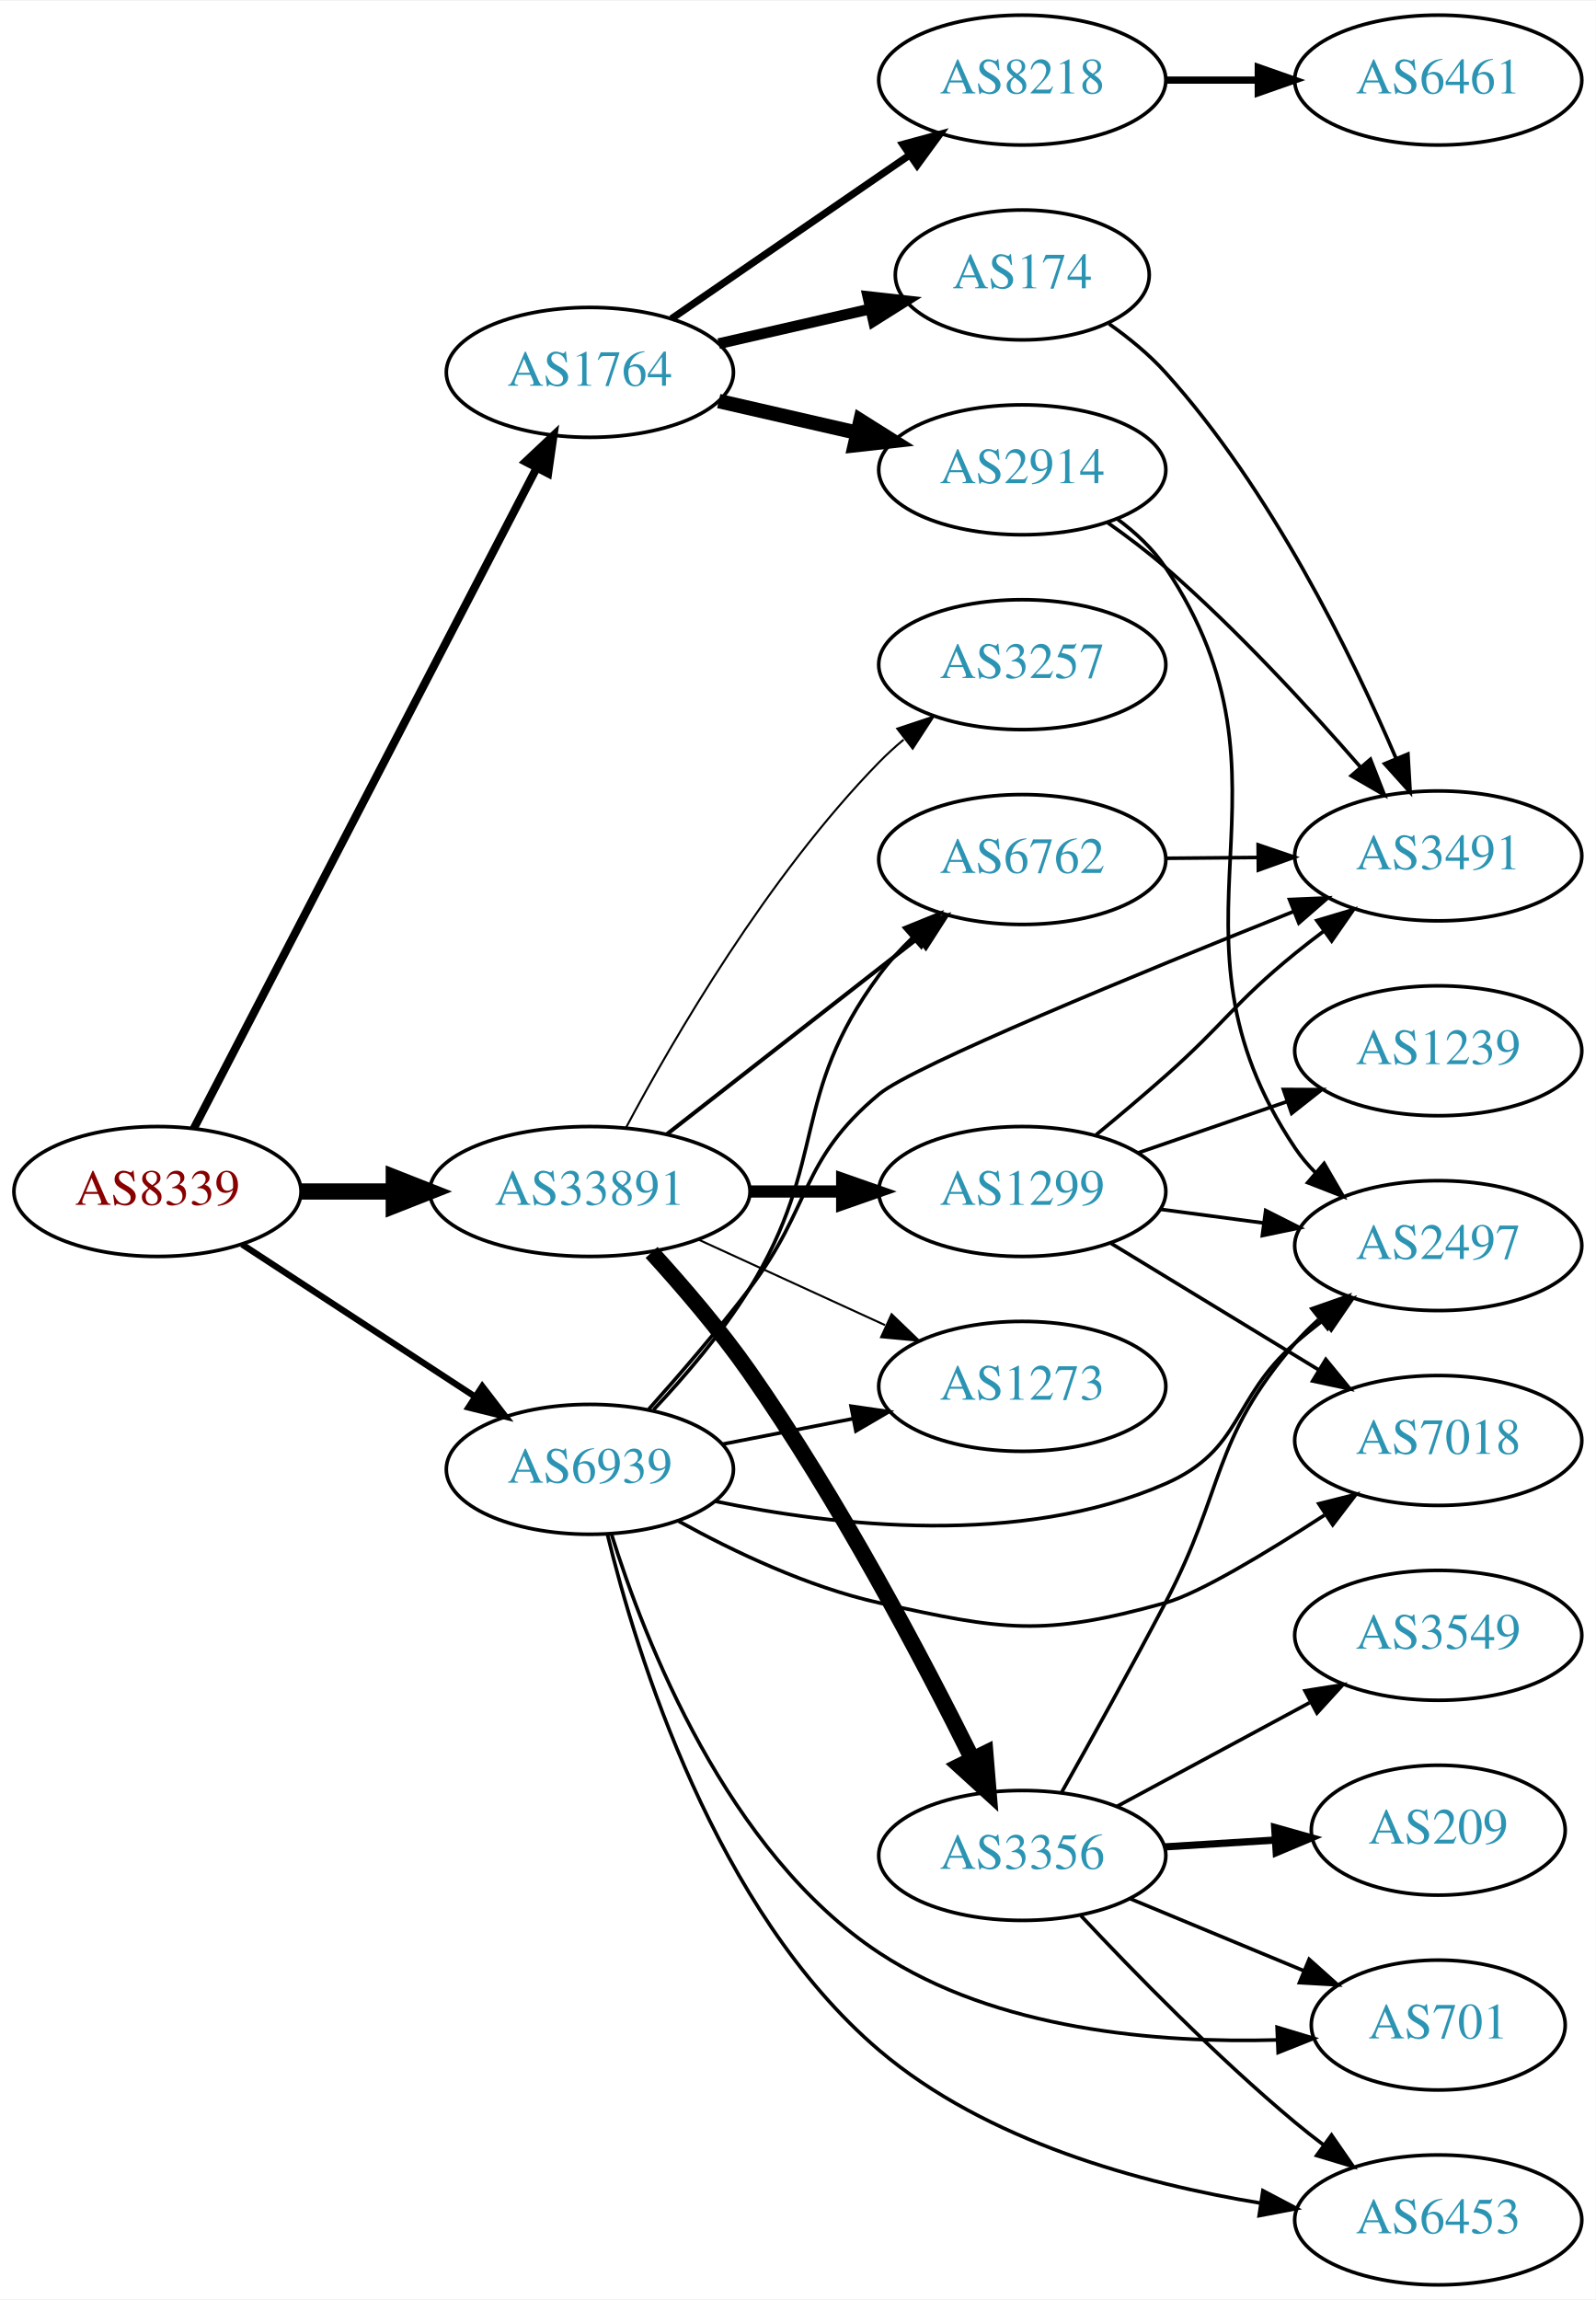
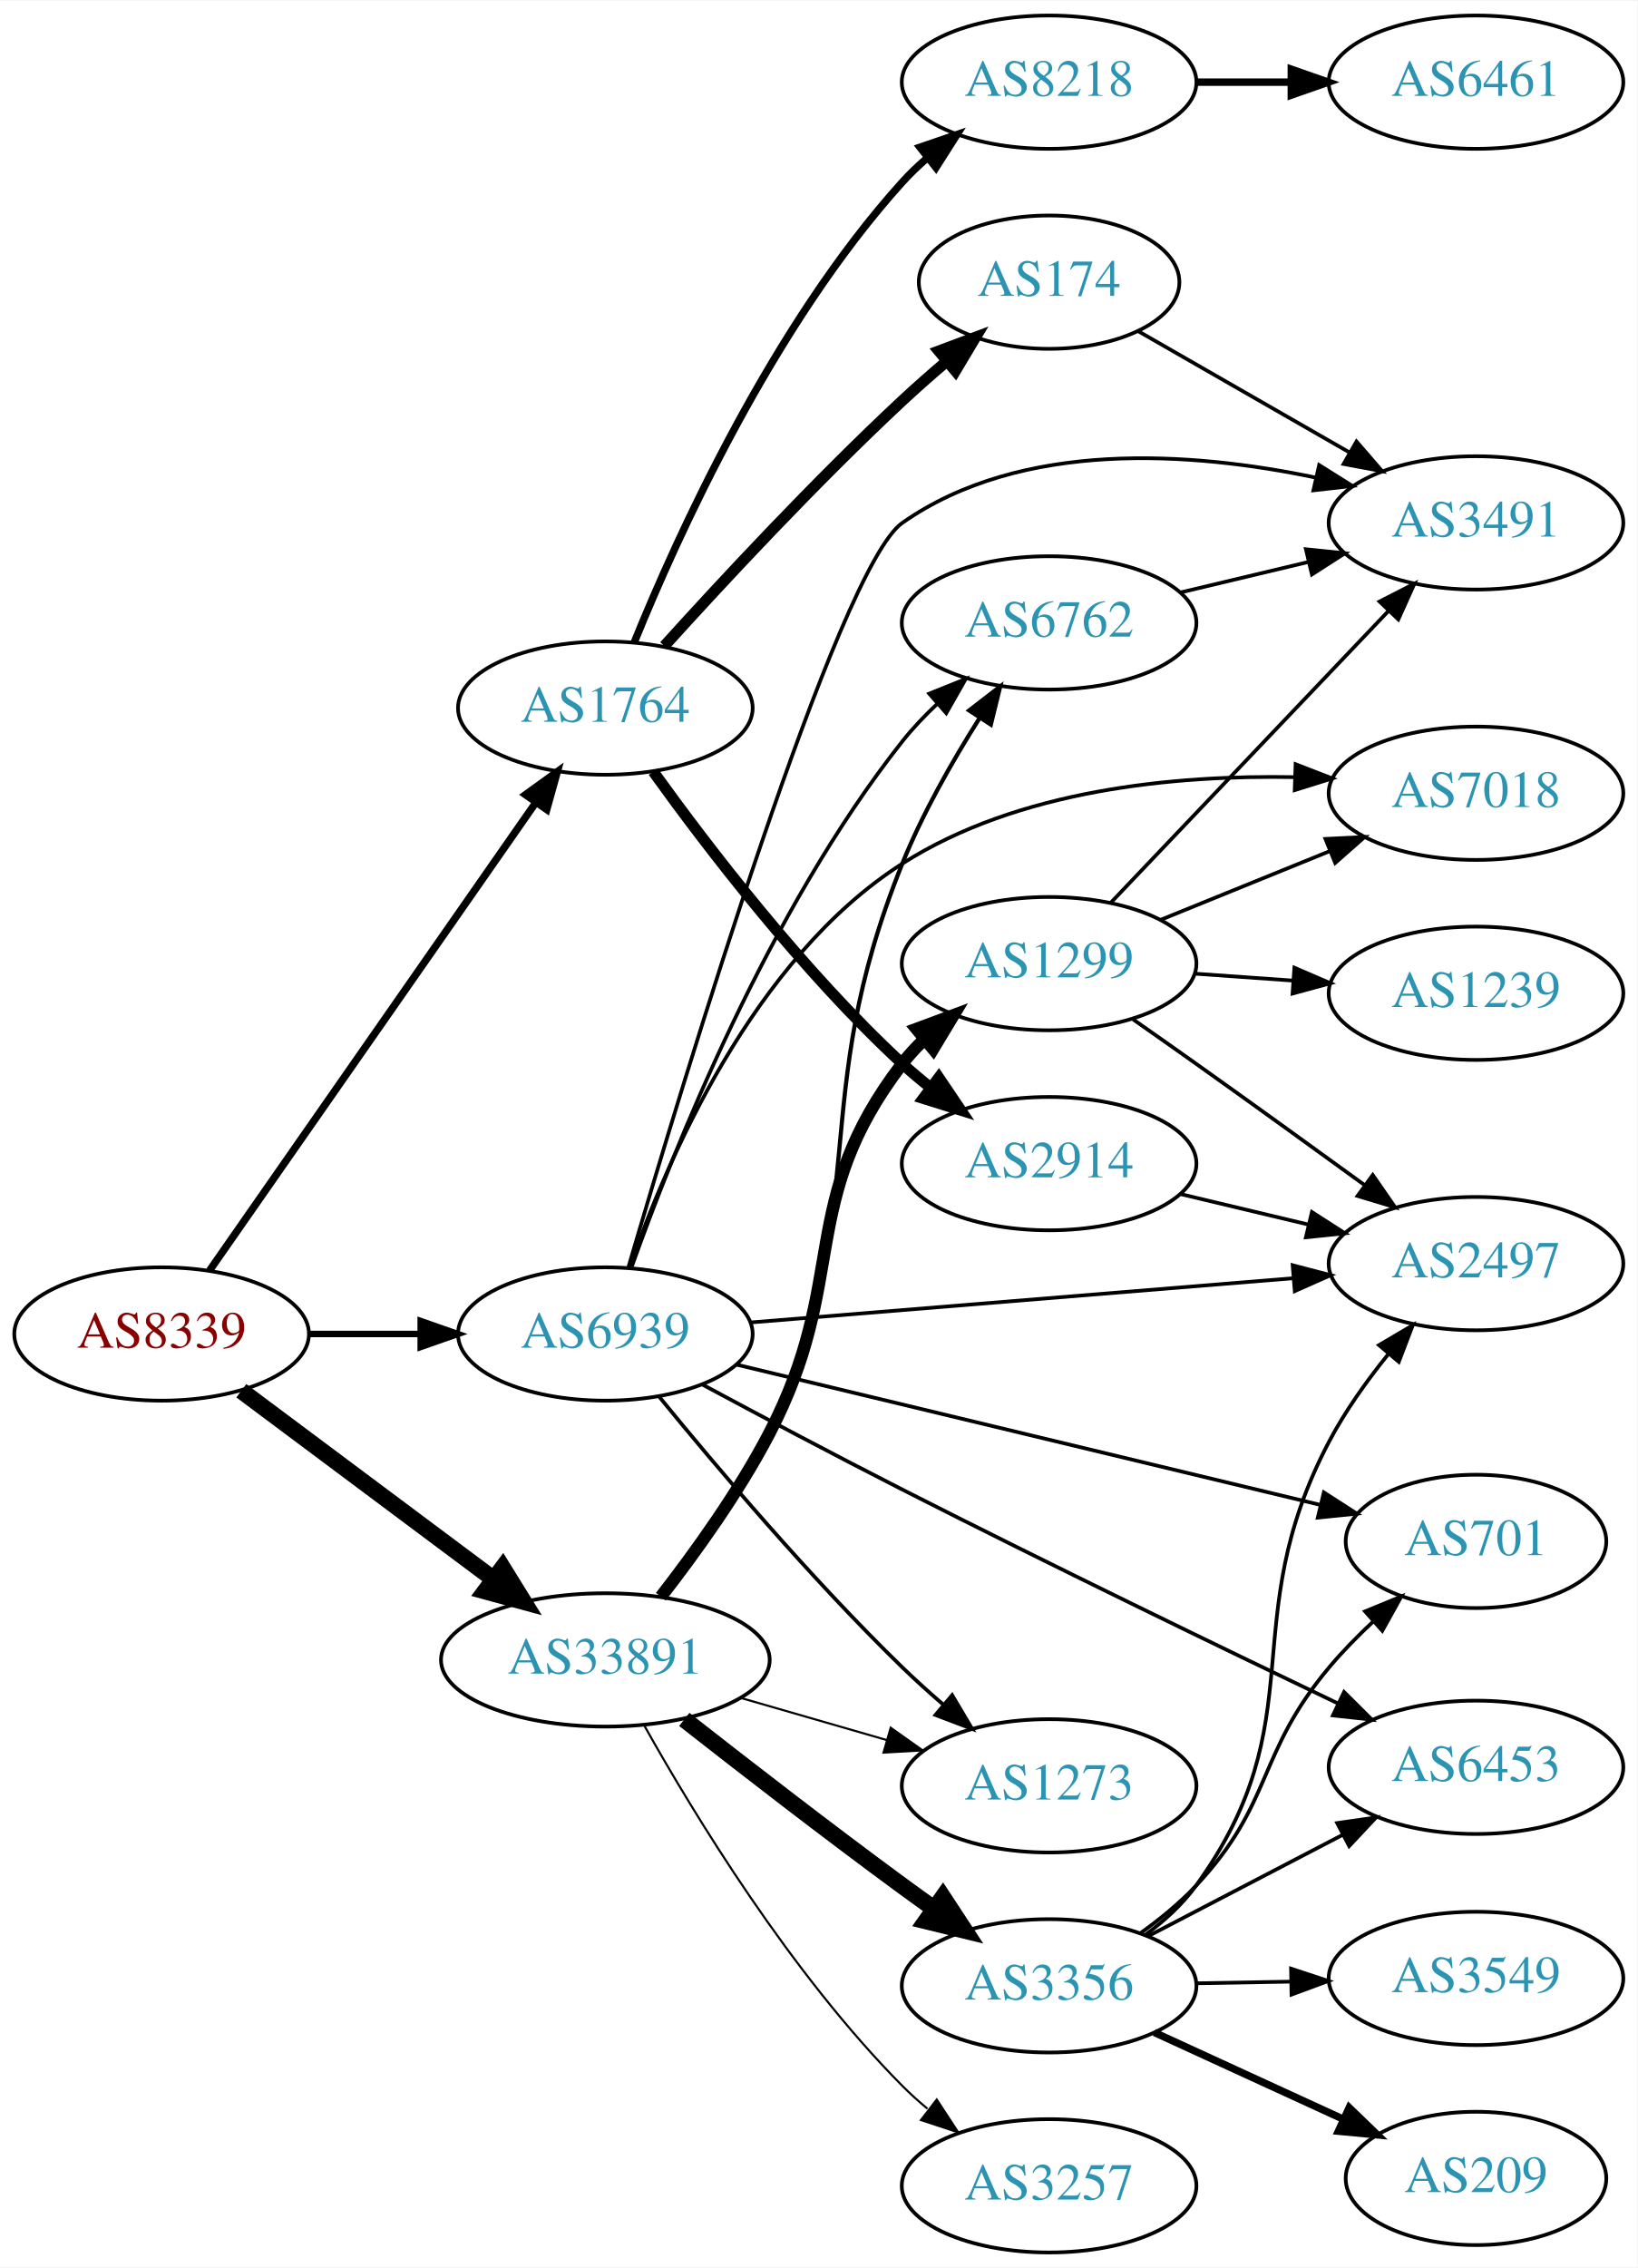
- <svg xmlns="http://www.w3.org/2000/svg" xmlns:xlink="http://www.w3.org/1999/xlink" width="442pt" height="637pt" viewBox="0.00 0.00 442.27 637.00">
-   <g id="graph0" class="graph" transform="scale(1 1) rotate(0) translate(4 633)">
-     <polygon fill="white" stroke="none" points="-4,4 -4,-633 438.271,-633 438.271,4 -4,4" />
+ <svg xmlns="http://www.w3.org/2000/svg" xmlns:xlink="http://www.w3.org/1999/xlink" width="442pt" height="612pt" viewBox="0.00 0.00 442.27 612.00">
+   <g id="graph0" class="graph" transform="scale(1 1) rotate(0) translate(4 608)">
+     <polygon fill="white" stroke="none" points="-4,4 -4,-608 438.271,-608 438.271,4 -4,4" />
    <g id="node1" class="node">
      <g id="a_node1">
        <a xlink:href="/asn/8339" xlink:title="AS8339 ~ kabelplus GmbH [AT]">
-           <ellipse fill="#ffffff" stroke="black" cx="39.647" cy="-303" rx="39.794" ry="18" />
-           <text text-anchor="middle" x="39.647" y="-299.3" font-family="Times,serif" font-size="14.00" fill="#880000">AS8339</text>
+           <ellipse fill="#ffffff" stroke="black" cx="39.647" cy="-248" rx="39.794" ry="18" />
+           <text text-anchor="middle" x="39.647" y="-244.3" font-family="Times,serif" font-size="14.00" fill="#880000">AS8339</text>
        </a>
      </g>
    </g>
    <g id="node2" class="node">
      <g id="a_node2">
        <a xlink:href="/asn/1764" xlink:title="AS1764 ~ NEXTLAYER-AS [AT]">
-           <ellipse fill="#ffffff" stroke="black" cx="159.489" cy="-530" rx="39.794" ry="18" />
-           <text text-anchor="middle" x="159.489" y="-526.3" font-family="Times,serif" font-size="14.00" fill="#2c94b3">AS1764</text>
+           <ellipse fill="#ffffff" stroke="black" cx="159.489" cy="-417" rx="39.794" ry="18" />
+           <text text-anchor="middle" x="159.489" y="-413.3" font-family="Times,serif" font-size="14.00" fill="#2c94b3">AS1764</text>
        </a>
      </g>
    </g>
    <g id="edge1" class="edge">
-       <path fill="none" stroke="black" stroke-width="2.25" d="M49.698,-320.435C70.219,-359.966 120.387,-456.604 144.756,-503.546" />
-       <polygon fill="black" stroke="black" stroke-width="2.25" points="141.693,-505.243 149.407,-512.505 147.906,-502.017 141.693,-505.243" />
+       <path fill="none" stroke="black" stroke-width="2" d="M52.594,-265.135C73.416,-294.995 116.446,-356.706 140.757,-391.57" />
+       <polygon fill="black" stroke="black" stroke-width="2" points="137.919,-393.619 146.51,-399.82 143.661,-389.615 137.919,-393.619" />
    </g>
    <g id="node3" class="node">
      <g id="a_node3">
        <a xlink:href="/asn/33891" xlink:title="AS33891 ~ CORE-BACKBONE GMBH GLOBAL NETWORK [DE]">
-           <ellipse fill="#ffffff" stroke="black" cx="159.489" cy="-303" rx="44.393" ry="18" />
-           <text text-anchor="middle" x="159.489" y="-299.3" font-family="Times,serif" font-size="14.00" fill="#2c94b3">AS33891</text>
+           <ellipse fill="#ffffff" stroke="black" cx="159.489" cy="-160" rx="44.393" ry="18" />
+           <text text-anchor="middle" x="159.489" y="-156.3" font-family="Times,serif" font-size="14.00" fill="#2c94b3">AS33891</text>
        </a>
      </g>
    </g>
    <g id="edge2" class="edge">
-       <path fill="none" stroke="black" stroke-width="4.5" d="M79.559,-303C87.662,-303 96.337,-303 104.863,-303" />
-       <polygon fill="black" stroke="black" stroke-width="4.5" points="105.141,-306.938 115.141,-303 105.141,-299.063 105.141,-306.938" />
+       <path fill="none" stroke="black" stroke-width="4.5" d="M61.173,-232.672C80.035,-218.586 108.194,-197.558 129.376,-181.741" />
+       <polygon fill="black" stroke="black" stroke-width="4.5" points="131.748,-184.884 137.404,-175.745 127.036,-178.574 131.748,-184.884" />
    </g>
    <g id="node4" class="node">
      <g id="a_node4">
        <a xlink:href="/asn/6939" xlink:title="AS6939 ~ Hurricane Electric LLC [US]">
-           <ellipse fill="#ffffff" stroke="black" cx="159.489" cy="-226" rx="39.794" ry="18" />
-           <text text-anchor="middle" x="159.489" y="-222.3" font-family="Times,serif" font-size="14.00" fill="#2c94b3">AS6939</text>
+           <ellipse fill="#ffffff" stroke="black" cx="159.489" cy="-248" rx="39.794" ry="18" />
+           <text text-anchor="middle" x="159.489" y="-244.3" font-family="Times,serif" font-size="14.00" fill="#2c94b3">AS6939</text>
        </a>
      </g>
    </g>
    <g id="edge3" class="edge">
-       <path fill="none" stroke="black" stroke-width="1.75" d="M63.089,-288.336C81.355,-276.401 107.331,-259.427 127.567,-246.205" />
-       <polygon fill="black" stroke="black" stroke-width="1.75" points="129.673,-249.01 136.13,-240.61 125.844,-243.15 129.673,-249.01" />
+       <path fill="none" stroke="black" stroke-width="1.75" d="M79.559,-248C89.112,-248 99.462,-248 109.425,-248" />
+       <polygon fill="black" stroke="black" stroke-width="1.75" points="109.617,-251.5 119.617,-248 109.617,-244.5 109.617,-251.5" />
    </g>
    <g id="node5" class="node">
      <g id="a_node5">
-         <a xlink:href="/asn/2914" xlink:title="AS2914 ~ NTT America, Inc. [US]">
-           <ellipse fill="#ffffff" stroke="black" cx="279.332" cy="-503" rx="39.794" ry="18" />
-           <text text-anchor="middle" x="279.332" y="-499.3" font-family="Times,serif" font-size="14.00" fill="#2c94b3">AS2914</text>
+         <a xlink:href="/asn/174" xlink:title="AS174 ~ Cogent Communications [US]">
+           <ellipse fill="#ffffff" stroke="black" cx="279.332" cy="-532" rx="35.194" ry="18" />
+           <text text-anchor="middle" x="279.332" y="-528.3" font-family="Times,serif" font-size="14.00" fill="#2c94b3">AS174</text>
        </a>
      </g>
    </g>
    <g id="edge4" class="edge">
-       <path fill="none" stroke="black" stroke-width="4" d="M195.208,-522.045C207.208,-519.296 220.829,-516.175 233.522,-513.267" />
-       <polygon fill="black" stroke="black" stroke-width="4" points="234.488,-516.636 243.453,-510.991 232.924,-509.813 234.488,-516.636" />
+       <path fill="none" stroke="black" stroke-width="3" d="M175.422,-433.775C190.951,-450.945 216.227,-478.137 239.685,-500 243.491,-503.547 247.624,-507.18 251.725,-510.667" />
+       <polygon fill="black" stroke="black" stroke-width="3" points="249.554,-513.414 259.476,-517.129 254.036,-508.037 249.554,-513.414" />
    </g>
    <g id="node6" class="node">
      <g id="a_node6">
-         <a xlink:href="/asn/8218" xlink:title="AS8218 ~ legacy Neotelecoms [FR]">
-           <ellipse fill="#ffffff" stroke="black" cx="279.332" cy="-611" rx="39.794" ry="18" />
-           <text text-anchor="middle" x="279.332" y="-607.3" font-family="Times,serif" font-size="14.00" fill="#2c94b3">AS8218</text>
+         <a xlink:href="/asn/2914" xlink:title="AS2914 ~ NTT America, Inc. [US]">
+           <ellipse fill="#ffffff" stroke="black" cx="279.332" cy="-294" rx="39.794" ry="18" />
+           <text text-anchor="middle" x="279.332" y="-290.3" font-family="Times,serif" font-size="14.00" fill="#2c94b3">AS2914</text>
        </a>
      </g>
    </g>
    <g id="edge5" class="edge">
-       <path fill="none" stroke="black" stroke-width="2" d="M182.103,-544.857C200.592,-557.565 227.405,-575.995 248.035,-590.175" />
-       <polygon fill="black" stroke="black" stroke-width="2" points="246.232,-593.183 256.455,-595.963 250.197,-587.414 246.232,-593.183" />
+       <path fill="none" stroke="black" stroke-width="3" d="M172.416,-399.855C186.934,-379.671 212.854,-345.767 239.685,-321 242.091,-318.779 244.688,-316.594 247.359,-314.486" />
+       <polygon fill="black" stroke="black" stroke-width="3" points="249.544,-317.222 255.471,-308.44 245.361,-311.609 249.544,-317.222" />
    </g>
    <g id="node7" class="node">
      <g id="a_node7">
-         <a xlink:href="/asn/174" xlink:title="AS174 ~ Cogent Communications [US]">
-           <ellipse fill="#ffffff" stroke="black" cx="279.332" cy="-557" rx="35.194" ry="18" />
-           <text text-anchor="middle" x="279.332" y="-553.3" font-family="Times,serif" font-size="14.00" fill="#2c94b3">AS174</text>
+         <a xlink:href="/asn/8218" xlink:title="AS8218 ~ legacy Neotelecoms [FR]">
+           <ellipse fill="#ffffff" stroke="black" cx="279.332" cy="-586" rx="39.794" ry="18" />
+           <text text-anchor="middle" x="279.332" y="-582.3" font-family="Times,serif" font-size="14.00" fill="#2c94b3">AS8218</text>
        </a>
      </g>
    </g>
    <g id="edge6" class="edge">
-       <path fill="none" stroke="black" stroke-width="3" d="M195.208,-537.955C208.301,-540.955 223.323,-544.396 236.964,-547.522" />
-       <polygon fill="black" stroke="black" stroke-width="3" points="236.542,-551.016 247.071,-549.838 238.105,-544.193 236.542,-551.016" />
+       <path fill="none" stroke="black" stroke-width="2" d="M167.305,-434.769C178.905,-463.352 204.671,-520.256 239.685,-559 241.692,-561.22 243.913,-563.357 246.248,-565.389" />
+       <polygon fill="black" stroke="black" stroke-width="2" points="244.448,-568.426 254.47,-571.862 248.778,-562.926 244.448,-568.426" />
    </g>
    <g id="node11" class="node">
      <g id="a_node11">
        <a xlink:href="/asn/1299" xlink:title="AS1299 ~ Telia Carrier [EU]">
-           <ellipse fill="#ffffff" stroke="black" cx="279.332" cy="-303" rx="39.794" ry="18" />
-           <text text-anchor="middle" x="279.332" y="-299.3" font-family="Times,serif" font-size="14.00" fill="#2c94b3">AS1299</text>
-         </a>
-       </g>
-     </g>
-     <g id="edge11" class="edge">
-       <path fill="none" stroke="black" stroke-width="3.375" d="M203.7,-303C212.013,-303 220.775,-303 229.258,-303" />
-       <polygon fill="black" stroke="black" stroke-width="3.375" points="229.416,-306.5 239.416,-303 229.416,-299.5 229.416,-306.5" />
+           <ellipse fill="#ffffff" stroke="black" cx="279.332" cy="-348" rx="39.794" ry="18" />
+           <text text-anchor="middle" x="279.332" y="-344.3" font-family="Times,serif" font-size="14.00" fill="#2c94b3">AS1299</text>
+         </a>
+       </g>
+     </g>
+     <g id="edge10" class="edge">
+       <path fill="none" stroke="black" stroke-width="3.375" d="M174.482,-177.071C183.669,-188.876 195.462,-205.238 203.685,-221 225.534,-262.88 210.975,-283.489 239.685,-321 241.457,-323.315 243.485,-325.509 245.662,-327.571" />
+       <polygon fill="black" stroke="black" stroke-width="3.375" points="243.554,-330.37 253.488,-334.052 248.019,-324.978 243.554,-330.37" />
    </g>
    <g id="node12" class="node">
      <g id="a_node12">
-         <a xlink:href="/asn/3356" xlink:title="AS3356 ~ Level 3 Parent, LLC [US]">
-           <ellipse fill="#ffffff" stroke="black" cx="279.332" cy="-119" rx="39.794" ry="18" />
-           <text text-anchor="middle" x="279.332" y="-115.3" font-family="Times,serif" font-size="14.00" fill="#2c94b3">AS3356</text>
-         </a>
-       </g>
-     </g>
-     <g id="edge12" class="edge">
-       <path fill="none" stroke="black" stroke-width="4.5" d="M176.596,-286.125C185.142,-276.751 195.532,-264.656 203.685,-253 228.399,-217.669 251.711,-173.428 265.508,-145.68" />
-       <polygon fill="black" stroke="black" stroke-width="4.5" points="269.097,-147.306 269.979,-136.595 262.031,-143.829 269.097,-147.306" />
+         <a xlink:href="/asn/6762" xlink:title="AS6762 ~ TELECOM ITALIA SPARKLE S.p.A. [IT]">
+           <ellipse fill="#ffffff" stroke="black" cx="279.332" cy="-440" rx="39.794" ry="18" />
+           <text text-anchor="middle" x="279.332" y="-436.3" font-family="Times,serif" font-size="14.00" fill="#2c94b3">AS6762</text>
+         </a>
+       </g>
+     </g>
+     <g id="edge11" class="edge">
+       <path fill="none" stroke="black" stroke-width="1.125" d="M175.29,-177.036C184.704,-188.697 196.442,-204.907 203.685,-221 232.533,-285.097 213.416,-309.804 239.685,-375 245.144,-388.548 253.158,-402.597 260.474,-414.153" />
+       <polygon fill="black" stroke="black" stroke-width="1.125" points="257.737,-416.363 266.13,-422.829 263.601,-412.54 257.737,-416.363" />
    </g>
    <g id="node13" class="node">
      <g id="a_node13">
        <a xlink:href="/asn/3257" xlink:title="AS3257 ~ GTT [DE]">
-           <ellipse fill="#ffffff" stroke="black" cx="279.332" cy="-449" rx="39.794" ry="18" />
-           <text text-anchor="middle" x="279.332" y="-445.3" font-family="Times,serif" font-size="14.00" fill="#2c94b3">AS3257</text>
-         </a>
-       </g>
-     </g>
-     <g id="edge13" class="edge">
-       <path fill="none" stroke="black" stroke-width="0.562" d="M169.465,-320.613C182.579,-345.22 208.805,-390.413 239.685,-422 241.777,-424.14 244.06,-426.219 246.436,-428.212" />
-       <polygon fill="black" stroke="black" stroke-width="0.562" points="244.679,-431.277 254.735,-434.613 248.955,-425.734 244.679,-431.277" />
+           <ellipse fill="#ffffff" stroke="black" cx="279.332" cy="-18" rx="39.794" ry="18" />
+           <text text-anchor="middle" x="279.332" y="-14.3" font-family="Times,serif" font-size="14.00" fill="#2c94b3">AS3257</text>
+         </a>
+       </g>
+     </g>
+     <g id="edge12" class="edge">
+       <path fill="none" stroke="black" stroke-width="0.562" d="M170.049,-142.196C183.461,-118.274 209.618,-75.27 239.685,-45 241.794,-42.877 244.089,-40.809 246.473,-38.825" />
+       <polygon fill="black" stroke="black" stroke-width="0.562" points="248.989,-41.306 254.787,-32.438 244.725,-35.755 248.989,-41.306" />
    </g>
    <g id="node14" class="node">
      <g id="a_node14">
-         <a xlink:href="/asn/6762" xlink:title="AS6762 ~ TELECOM ITALIA SPARKLE S.p.A. [IT]">
-           <ellipse fill="#ffffff" stroke="black" cx="279.332" cy="-395" rx="39.794" ry="18" />
-           <text text-anchor="middle" x="279.332" y="-391.3" font-family="Times,serif" font-size="14.00" fill="#2c94b3">AS6762</text>
-         </a>
-       </g>
-     </g>
-     <g id="edge14" class="edge">
-       <path fill="none" stroke="black" stroke-width="1.125" d="M180.747,-318.815C199.918,-333.782 228.867,-356.383 250.259,-373.084" />
-       <polygon fill="black" stroke="black" stroke-width="1.125" points="248.302,-375.996 258.338,-379.391 252.61,-370.478 248.302,-375.996" />
+         <a xlink:href="/asn/1273" xlink:title="AS1273 ~ Vodafone Group PLC [EU]">
+           <ellipse fill="#ffffff" stroke="black" cx="279.332" cy="-126" rx="39.794" ry="18" />
+           <text text-anchor="middle" x="279.332" y="-122.3" font-family="Times,serif" font-size="14.00" fill="#2c94b3">AS1273</text>
+         </a>
+       </g>
+     </g>
+     <g id="edge13" class="edge">
+       <path fill="none" stroke="black" stroke-width="0.562" d="M196.165,-149.707C208.581,-146.124 222.637,-142.069 235.568,-138.338" />
+       <polygon fill="black" stroke="black" stroke-width="0.562" points="236.553,-141.697 245.191,-135.562 234.613,-134.971 236.553,-141.697" />
    </g>
    <g id="node15" class="node">
      <g id="a_node15">
-         <a xlink:href="/asn/1273" xlink:title="AS1273 ~ Vodafone Group PLC [EU]">
-           <ellipse fill="#ffffff" stroke="black" cx="279.332" cy="-249" rx="39.794" ry="18" />
-           <text text-anchor="middle" x="279.332" y="-245.3" font-family="Times,serif" font-size="14.00" fill="#2c94b3">AS1273</text>
-         </a>
-       </g>
-     </g>
-     <g id="edge15" class="edge">
-       <path fill="none" stroke="black" stroke-width="0.562" d="M189.619,-289.652C205.23,-282.498 224.628,-273.609 241.3,-265.97" />
-       <polygon fill="black" stroke="black" stroke-width="0.562" points="243.119,-268.986 250.752,-261.638 240.203,-262.622 243.119,-268.986" />
+         <a xlink:href="/asn/3356" xlink:title="AS3356 ~ Level 3 Parent, LLC [US]">
+           <ellipse fill="#ffffff" stroke="black" cx="279.332" cy="-72" rx="39.794" ry="18" />
+           <text text-anchor="middle" x="279.332" y="-68.3" font-family="Times,serif" font-size="14.00" fill="#2c94b3">AS3356</text>
+         </a>
+       </g>
+     </g>
+     <g id="edge14" class="edge">
+       <path fill="none" stroke="black" stroke-width="4.5" d="M180.802,-143.937C196.684,-131.481 219.397,-113.888 239.685,-99 242.475,-96.953 245.398,-94.845 248.333,-92.753" />
+       <polygon fill="black" stroke="black" stroke-width="4.5" points="250.64,-95.944 256.539,-86.961 246.099,-89.51 250.64,-95.944" />
    </g>
    <g id="node8" class="node">
      <g id="a_node8">
-         <a xlink:href="/asn/2497" xlink:title="AS2497 ~ Internet Initiative Japan Inc. [JP]">
-           <ellipse fill="#ffffff" stroke="black" cx="394.625" cy="-288" rx="39.794" ry="18" />
-           <text text-anchor="middle" x="394.625" y="-284.3" font-family="Times,serif" font-size="14.00" fill="#2c94b3">AS2497</text>
-         </a>
-       </g>
-     </g>
-     <g id="edge28" class="edge">
-       <path fill="none" stroke="black" d="M194.241,-217.152C227.46,-210.242 278.889,-204.448 318.978,-222 340.587,-231.461 337.206,-245.488 354.978,-261 357.445,-263.153 360.084,-265.292 362.782,-267.369" />
-       <polygon fill="black" stroke="black" points="360.807,-270.262 370.936,-273.367 364.955,-264.623 360.807,-270.262" />
+         <a xlink:href="/asn/3491" xlink:title="AS3491 ~ PCCW Global, Inc. [US]">
+           <ellipse fill="#ffffff" stroke="black" cx="394.625" cy="-467" rx="39.794" ry="18" />
+           <text text-anchor="middle" x="394.625" y="-463.3" font-family="Times,serif" font-size="14.00" fill="#2c94b3">AS3491</text>
+         </a>
+       </g>
+     </g>
+     <g id="edge27" class="edge">
+       <path fill="none" stroke="black" d="M165.663,-265.848C180.35,-315.914 222.352,-454.836 239.685,-467 271.902,-489.608 317.994,-486.205 351.337,-479.236" />
+       <polygon fill="black" stroke="black" points="352.271,-482.613 361.246,-476.983 350.719,-475.787 352.271,-482.613" />
    </g>
    <g id="node9" class="node">
      <g id="a_node9">
-         <a xlink:href="/asn/3491" xlink:title="AS3491 ~ PCCW Global, Inc. [US]">
-           <ellipse fill="#ffffff" stroke="black" cx="394.625" cy="-396" rx="39.794" ry="18" />
-           <text text-anchor="middle" x="394.625" y="-392.3" font-family="Times,serif" font-size="14.00" fill="#2c94b3">AS3491</text>
-         </a>
-       </g>
+         <a xlink:href="/asn/2497" xlink:title="AS2497 ~ Internet Initiative Japan Inc. [JP]">
+           <ellipse fill="#ffffff" stroke="black" cx="394.625" cy="-267" rx="39.794" ry="18" />
+           <text text-anchor="middle" x="394.625" y="-263.3" font-family="Times,serif" font-size="14.00" fill="#2c94b3">AS2497</text>
+         </a>
+       </g>
+     </g>
+     <g id="edge30" class="edge">
+       <path fill="none" stroke="black" d="M198.726,-251.116C238.789,-254.381 301.828,-259.519 345.309,-263.062" />
+       <polygon fill="black" stroke="black" points="345.116,-266.558 355.367,-263.882 345.685,-259.581 345.116,-266.558" />
    </g>
    <g id="edge31" class="edge">
-       <path fill="none" stroke="black" d="M175.824,-242.686C184.334,-252.204 194.935,-264.496 203.685,-276 221.147,-298.958 217.511,-311.553 239.685,-330 249.043,-337.785 312.026,-363.626 354.475,-380.569" />
-       <polygon fill="black" stroke="black" points="353.4,-383.908 363.986,-384.354 355.989,-377.405 353.4,-383.908" />
-     </g>
-     <g id="edge32" class="edge">
-       <path fill="none" stroke="black" d="M177.145,-242.514C185.853,-251.782 196.221,-263.891 203.685,-276 225.644,-311.622 214.837,-329.33 239.685,-363 242.376,-366.647 245.57,-370.133 248.951,-373.374" />
-       <polygon fill="black" stroke="black" points="246.709,-376.063 256.529,-380.041 251.333,-370.808 246.709,-376.063" />
-     </g>
-     <g id="edge30" class="edge">
-       <path fill="none" stroke="black" d="M196.165,-232.963C207.597,-235.194 220.419,-237.697 232.473,-240.049" />
-       <polygon fill="black" stroke="black" points="231.884,-243.501 242.37,-241.981 233.225,-236.63 231.884,-243.501" />
+       <path fill="none" stroke="black" d="M166.63,-266.198C177.765,-297.436 203.528,-362.306 239.685,-408 242.498,-411.554 245.763,-414.986 249.182,-418.197" />
+       <polygon fill="black" stroke="black" points="246.957,-420.901 256.793,-424.839 251.56,-415.627 246.957,-420.901" />
+     </g>
+     <g id="edge26" class="edge">
+       <path fill="none" stroke="black" d="M174.054,-231.034C189.264,-212.39 215.04,-181.916 239.685,-158 243.174,-154.614 246.979,-151.184 250.796,-147.889" />
+       <polygon fill="black" stroke="black" points="253.145,-150.487 258.55,-141.374 248.642,-145.127 253.145,-150.487" />
    </g>
    <g id="node16" class="node">
      <g id="a_node16">
-         <a xlink:href="/asn/6453" xlink:title="AS6453 ~ TATA COMMUNICATIONS (AMERICA) INC [US]">
-           <ellipse fill="#ffffff" stroke="black" cx="394.625" cy="-18" rx="39.794" ry="18" />
-           <text text-anchor="middle" x="394.625" y="-14.3" font-family="Times,serif" font-size="14.00" fill="#2c94b3">AS6453</text>
-         </a>
-       </g>
-     </g>
-     <g id="edge27" class="edge">
-       <path fill="none" stroke="black" d="M164.323,-208.111C172.362,-174.941 194.134,-103.757 239.685,-65 269.387,-39.728 312.456,-28.042 345.49,-22.64" />
-       <polygon fill="black" stroke="black" points="346.022,-26.099 355.393,-21.157 344.985,-19.177 346.022,-26.099" />
+         <a xlink:href="/asn/7018" xlink:title="AS7018 ~ AT&amp;T Services, Inc. [US]">
+           <ellipse fill="#ffffff" stroke="black" cx="394.625" cy="-394" rx="39.794" ry="18" />
+           <text text-anchor="middle" x="394.625" y="-390.3" font-family="Times,serif" font-size="14.00" fill="#2c94b3">AS7018</text>
+         </a>
+       </g>
+     </g>
+     <g id="edge25" class="edge">
+       <path fill="none" stroke="black" d="M166.034,-265.92C175.849,-294.332 199.162,-349.14 239.685,-375 271.024,-394.999 313.333,-398.954 345.664,-398.352" />
+       <polygon fill="black" stroke="black" points="345.908,-401.846 355.785,-398.012 345.672,-394.85 345.908,-401.846" />
    </g>
    <g id="node19" class="node">
      <g id="a_node19">
        <a xlink:href="/asn/701" xlink:title="AS701 ~ UUNET [US]">
-           <ellipse fill="#ffffff" stroke="black" cx="394.625" cy="-72" rx="35.194" ry="18" />
-           <text text-anchor="middle" x="394.625" y="-68.3" font-family="Times,serif" font-size="14.00" fill="#2c94b3">AS701</text>
-         </a>
-       </g>
-     </g>
-     <g id="edge26" class="edge">
-       <path fill="none" stroke="black" d="M165.454,-208.108C174.688,-178.499 197.502,-119.825 239.685,-92 272.165,-70.576 316.971,-66.956 349.87,-67.872" />
-       <polygon fill="black" stroke="black" points="349.961,-71.379 360.103,-68.312 350.262,-64.385 349.961,-71.379" />
-     </g>
-     <g id="node20" class="node">
-       <g id="a_node20">
-         <a xlink:href="/asn/7018" xlink:title="AS7018 ~ AT&amp;T Services, Inc. [US]">
-           <ellipse fill="#ffffff" stroke="black" cx="394.625" cy="-234" rx="39.794" ry="18" />
-           <text text-anchor="middle" x="394.625" y="-230.3" font-family="Times,serif" font-size="14.00" fill="#2c94b3">AS7018</text>
+           <ellipse fill="#ffffff" stroke="black" cx="394.625" cy="-192" rx="35.194" ry="18" />
+           <text text-anchor="middle" x="394.625" y="-188.3" font-family="Times,serif" font-size="14.00" fill="#2c94b3">AS701</text>
+         </a>
+       </g>
+     </g>
+     <g id="edge28" class="edge">
+       <path fill="none" stroke="black" d="M194.889,-239.737C236.839,-229.66 307.677,-212.645 352.475,-201.884" />
+       <polygon fill="black" stroke="black" points="353.538,-205.229 362.444,-199.49 351.903,-198.422 353.538,-205.229" />
+     </g>
+     <g id="node21" class="node">
+       <g id="a_node21">
+         <a xlink:href="/asn/6453" xlink:title="AS6453 ~ TATA COMMUNICATIONS (AMERICA) INC [US]">
+           <ellipse fill="#ffffff" stroke="black" cx="394.625" cy="-131" rx="39.794" ry="18" />
+           <text text-anchor="middle" x="394.625" y="-127.3" font-family="Times,serif" font-size="14.00" fill="#2c94b3">AS6453</text>
        </a>
      </g>
    </g>
    <g id="edge29" class="edge">
-       <path fill="none" stroke="black" d="M184.122,-211.614C199.375,-203.192 219.981,-193.376 239.685,-189 274.088,-181.36 285.025,-179.557 318.978,-189 328.265,-191.583 346.797,-202.741 363.072,-213.299" />
-       <polygon fill="black" stroke="black" points="361.53,-216.473 371.808,-219.044 365.376,-210.625 361.53,-216.473" />
+       <path fill="none" stroke="black" d="M185.697,-234.349C201.2,-226.024 221.513,-215.242 239.685,-206 279.669,-185.665 325.999,-163.246 357.303,-148.264" />
+       <polygon fill="black" stroke="black" points="358.998,-151.333 366.512,-143.863 355.98,-145.017 358.998,-151.333" />
    </g>
    <g id="edge7" class="edge">
-       <path fill="none" stroke="black" d="M305.646,-489.39C310.702,-485.646 315.515,-481.167 318.978,-476 359.801,-415.093 314.155,-375.907 354.978,-315 356.601,-312.578 358.521,-310.307 360.624,-308.192" />
-       <polygon fill="black" stroke="black" points="362.991,-310.773 368.311,-301.61 358.438,-305.456 362.991,-310.773" />
+       <path fill="none" stroke="black" d="M303.532,-518.689C319.924,-509.284 342.139,-496.539 360.407,-486.058" />
+       <polygon fill="black" stroke="black" points="362.349,-488.979 369.281,-480.967 358.866,-482.907 362.349,-488.979" />
    </g>
    <g id="edge8" class="edge">
-       <path fill="none" stroke="black" d="M303.003,-488.349C308.405,-484.539 314.034,-480.292 318.978,-476 338.702,-458.877 358.773,-437.069 373.128,-420.549" />
-       <polygon fill="black" stroke="black" points="375.83,-422.774 379.689,-412.907 370.519,-418.214 375.83,-422.774" />
+       <path fill="none" stroke="black" d="M314.939,-285.752C325.81,-283.162 337.964,-280.265 349.407,-277.538" />
+       <polygon fill="black" stroke="black" points="350.313,-280.92 359.229,-275.197 348.69,-274.111 350.313,-280.92" />
    </g>
    <g id="node10" class="node">
      <g id="a_node10">
        <a xlink:href="/asn/6461" xlink:title="AS6461 ~ Zayo Bandwidth [US]">
-           <ellipse fill="#ffffff" stroke="black" cx="394.625" cy="-611" rx="39.794" ry="18" />
-           <text text-anchor="middle" x="394.625" y="-607.3" font-family="Times,serif" font-size="14.00" fill="#2c94b3">AS6461</text>
+           <ellipse fill="#ffffff" stroke="black" cx="394.625" cy="-586" rx="39.794" ry="18" />
+           <text text-anchor="middle" x="394.625" y="-582.3" font-family="Times,serif" font-size="14.00" fill="#2c94b3">AS6461</text>
        </a>
      </g>
    </g>
    <g id="edge9" class="edge">
-       <path fill="none" stroke="black" stroke-width="2" d="M319.004,-611C327.207,-611 335.971,-611 344.503,-611" />
-       <polygon fill="black" stroke="black" stroke-width="2" points="344.742,-614.5 354.742,-611 344.742,-607.5 344.742,-614.5" />
-     </g>
-     <g id="edge10" class="edge">
-       <path fill="none" stroke="black" d="M303.388,-543.439C308.898,-539.541 314.479,-534.98 318.978,-530 348.199,-497.65 370.572,-451.88 382.906,-423.081" />
-       <polygon fill="black" stroke="black" points="386.22,-424.229 386.845,-413.652 379.761,-421.53 386.22,-424.229" />
-     </g>
-     <g id="edge24" class="edge">
-       <path fill="none" stroke="black" d="M317.742,-298.047C326.83,-296.844 336.667,-295.541 346.152,-294.285" />
-       <polygon fill="black" stroke="black" points="346.799,-297.73 356.254,-292.948 345.881,-290.791 346.799,-297.73" />
-     </g>
-     <g id="edge23" class="edge">
-       <path fill="none" stroke="black" d="M299.805,-318.708C306.005,-323.819 312.845,-329.575 318.978,-335 335.462,-349.581 337.911,-355.105 354.978,-369 357.517,-371.067 360.206,-373.147 362.936,-375.186" />
-       <polygon fill="black" stroke="black" points="360.988,-378.097 371.141,-381.124 365.092,-372.426 360.988,-378.097" />
-     </g>
-     <g id="edge21" class="edge">
-       <path fill="none" stroke="black" d="M303.806,-288.703C320.516,-278.526 343.171,-264.728 361.548,-253.536" />
-       <polygon fill="black" stroke="black" points="363.46,-256.469 370.18,-248.279 359.819,-250.491 363.46,-256.469" />
-     </g>
-     <g id="node21" class="node">
-       <g id="a_node21">
-         <a xlink:href="/asn/1239" xlink:title="AS1239 ~ Sprint [US]">
-           <ellipse fill="#ffffff" stroke="black" cx="394.625" cy="-342" rx="39.794" ry="18" />
-           <text text-anchor="middle" x="394.625" y="-338.3" font-family="Times,serif" font-size="14.00" fill="#2c94b3">AS1239</text>
-         </a>
-       </g>
-     </g>
-     <g id="edge22" class="edge">
-       <path fill="none" stroke="black" d="M311.289,-313.657C324.048,-318.049 339.011,-323.2 352.657,-327.897" />
-       <polygon fill="black" stroke="black" points="351.716,-331.275 362.311,-331.22 353.994,-324.656 351.716,-331.275" />
+       <path fill="none" stroke="black" stroke-width="2" d="M319.004,-586C327.207,-586 335.971,-586 344.503,-586" />
+       <polygon fill="black" stroke="black" stroke-width="2" points="344.742,-589.5 354.742,-586 344.742,-582.5 344.742,-589.5" />
+     </g>
+     <g id="edge18" class="edge">
+       <path fill="none" stroke="black" d="M296.085,-364.546C315.531,-384.973 348.746,-419.86 370.938,-443.17" />
+       <polygon fill="black" stroke="black" points="368.575,-445.765 378.005,-450.594 373.645,-440.938 368.575,-445.765" />
    </g>
    <g id="edge17" class="edge">
-       <path fill="none" stroke="black" d="M290.219,-136.441C298.148,-150.538 309.482,-170.938 318.978,-189 335.628,-220.667 331.595,-233.922 354.978,-261 356.934,-263.265 359.119,-265.434 361.429,-267.487" />
-       <polygon fill="black" stroke="black" points="359.604,-270.508 369.607,-274 363.965,-265.032 359.604,-270.508" />
-     </g>
-     <g id="edge16" class="edge">
-       <path fill="none" stroke="black" d="M295.598,-102.296C310.184,-86.729 333.122,-63.239 354.978,-45 357.492,-42.902 360.163,-40.801 362.882,-38.748" />
-       <polygon fill="black" stroke="black" points="365.044,-41.504 371.07,-32.789 360.925,-35.844 365.044,-41.504" />
+       <path fill="none" stroke="black" d="M302.042,-332.926C307.577,-329.057 313.508,-324.889 318.978,-321 334.092,-310.255 350.826,-298.167 364.613,-288.156" />
+       <polygon fill="black" stroke="black" points="366.746,-290.933 372.776,-282.222 362.63,-285.271 366.746,-290.933" />
+     </g>
+     <g id="edge15" class="edge">
+       <path fill="none" stroke="black" d="M309.507,-359.846C323.383,-365.48 340.16,-372.292 355.069,-378.346" />
+       <polygon fill="black" stroke="black" points="353.966,-381.675 364.548,-382.194 356.599,-375.189 353.966,-381.675" />
    </g>
    <g id="node17" class="node">
      <g id="a_node17">
-         <a xlink:href="/asn/3549" xlink:title="AS3549 ~ Level 3 Parent, LLC [US]">
-           <ellipse fill="#ffffff" stroke="black" cx="394.625" cy="-180" rx="39.794" ry="18" />
-           <text text-anchor="middle" x="394.625" y="-176.3" font-family="Times,serif" font-size="14.00" fill="#2c94b3">AS3549</text>
-         </a>
-       </g>
-     </g>
-     <g id="edge18" class="edge">
-       <path fill="none" stroke="black" d="M305.475,-132.538C321.206,-141.008 341.69,-152.037 358.952,-161.331" />
-       <polygon fill="black" stroke="black" points="357.696,-164.63 368.16,-166.289 361.014,-158.467 357.696,-164.63" />
+         <a xlink:href="/asn/1239" xlink:title="AS1239 ~ Sprint [US]">
+           <ellipse fill="#ffffff" stroke="black" cx="394.625" cy="-340" rx="39.794" ry="18" />
+           <text text-anchor="middle" x="394.625" y="-336.3" font-family="Times,serif" font-size="14.00" fill="#2c94b3">AS1239</text>
+         </a>
+       </g>
+     </g>
+     <g id="edge16" class="edge">
+       <path fill="none" stroke="black" d="M318.687,-345.292C327.177,-344.692 336.281,-344.049 345.115,-343.425" />
+       <polygon fill="black" stroke="black" points="345.58,-346.901 355.308,-342.706 345.087,-339.919 345.58,-346.901" />
+     </g>
+     <g id="edge24" class="edge">
+       <path fill="none" stroke="black" d="M314.939,-448.248C325.81,-450.838 337.964,-453.735 349.407,-456.462" />
+       <polygon fill="black" stroke="black" points="348.69,-459.889 359.229,-458.803 350.313,-453.08 348.69,-459.889" />
+     </g>
+     <g id="edge23" class="edge">
+       <path fill="none" stroke="black" d="M305.375,-85.799C310.445,-89.533 315.332,-93.96 318.978,-99 351.612,-144.116 329.036,-169.731 354.978,-219 359.277,-227.165 365.066,-235.277 370.853,-242.444" />
+       <polygon fill="black" stroke="black" points="368.427,-244.995 377.557,-250.371 373.772,-240.475 368.427,-244.995" />
    </g>
    <g id="node18" class="node">
      <g id="a_node18">
+         <a xlink:href="/asn/3549" xlink:title="AS3549 ~ Level 3 Parent, LLC [US]">
+           <ellipse fill="#ffffff" stroke="black" cx="394.625" cy="-74" rx="39.794" ry="18" />
+           <text text-anchor="middle" x="394.625" y="-70.3" font-family="Times,serif" font-size="14.00" fill="#2c94b3">AS3549</text>
+         </a>
+       </g>
+     </g>
+     <g id="edge19" class="edge">
+       <path fill="none" stroke="black" d="M319.004,-72.683C327.207,-72.828 335.971,-72.982 344.503,-73.133" />
+       <polygon fill="black" stroke="black" points="344.682,-76.636 354.742,-73.314 344.805,-69.638 344.682,-76.636" />
+     </g>
+     <g id="edge20" class="edge">
+       <path fill="none" stroke="black" d="M304.06,-86.261C309.31,-90.025 314.606,-94.348 318.978,-99 340.016,-121.383 335.223,-134.477 354.978,-158 358.57,-162.277 362.712,-166.492 366.92,-170.421" />
+       <polygon fill="black" stroke="black" points="364.667,-173.101 374.464,-177.134 369.321,-167.872 364.667,-173.101" />
+     </g>
+     <g id="node20" class="node">
+       <g id="a_node20">
        <a xlink:href="/asn/209" xlink:title="AS209 ~ CenturyLink Communications, LLC [US]">
-           <ellipse fill="#ffffff" stroke="black" cx="394.625" cy="-126" rx="35.194" ry="18" />
-           <text text-anchor="middle" x="394.625" y="-122.3" font-family="Times,serif" font-size="14.00" fill="#2c94b3">AS209</text>
-         </a>
-       </g>
-     </g>
-     <g id="edge19" class="edge">
-       <path fill="none" stroke="black" stroke-width="2" d="M318.687,-121.37C328.502,-121.976 339.137,-122.633 349.228,-123.257" />
-       <polygon fill="black" stroke="black" stroke-width="2" points="349.292,-126.767 359.489,-123.891 349.724,-119.781 349.292,-126.767" />
-     </g>
-     <g id="edge20" class="edge">
-       <path fill="none" stroke="black" d="M309.213,-107.018C323.872,-100.937 341.826,-93.489 357.401,-87.027" />
-       <polygon fill="black" stroke="black" points="358.845,-90.218 366.741,-83.153 356.163,-83.752 358.845,-90.218" />
-     </g>
-     <g id="edge25" class="edge">
-       <path fill="none" stroke="black" d="M319.004,-395.341C327.207,-395.414 335.971,-395.491 344.503,-395.566" />
-       <polygon fill="black" stroke="black" points="344.712,-399.068 354.742,-395.657 344.773,-392.069 344.712,-399.068" />
+           <ellipse fill="#ffffff" stroke="black" cx="394.625" cy="-20" rx="35.194" ry="18" />
+           <text text-anchor="middle" x="394.625" y="-16.3" font-family="Times,serif" font-size="14.00" fill="#2c94b3">AS209</text>
+         </a>
+       </g>
+     </g>
+     <g id="edge21" class="edge">
+       <path fill="none" stroke="black" stroke-width="2" d="M307.757,-59.412C323.085,-52.377 342.344,-43.537 358.736,-36.013" />
+       <polygon fill="black" stroke="black" stroke-width="2" points="360.377,-39.111 368.005,-31.759 357.457,-32.75 360.377,-39.111" />
+     </g>
+     <g id="edge22" class="edge">
+       <path fill="none" stroke="black" d="M306.04,-85.388C321.573,-93.478 341.585,-103.899 358.557,-112.738" />
+       <polygon fill="black" stroke="black" points="357.14,-115.946 367.626,-117.461 360.373,-109.737 357.14,-115.946" />
    </g>
  </g>
</svg>
